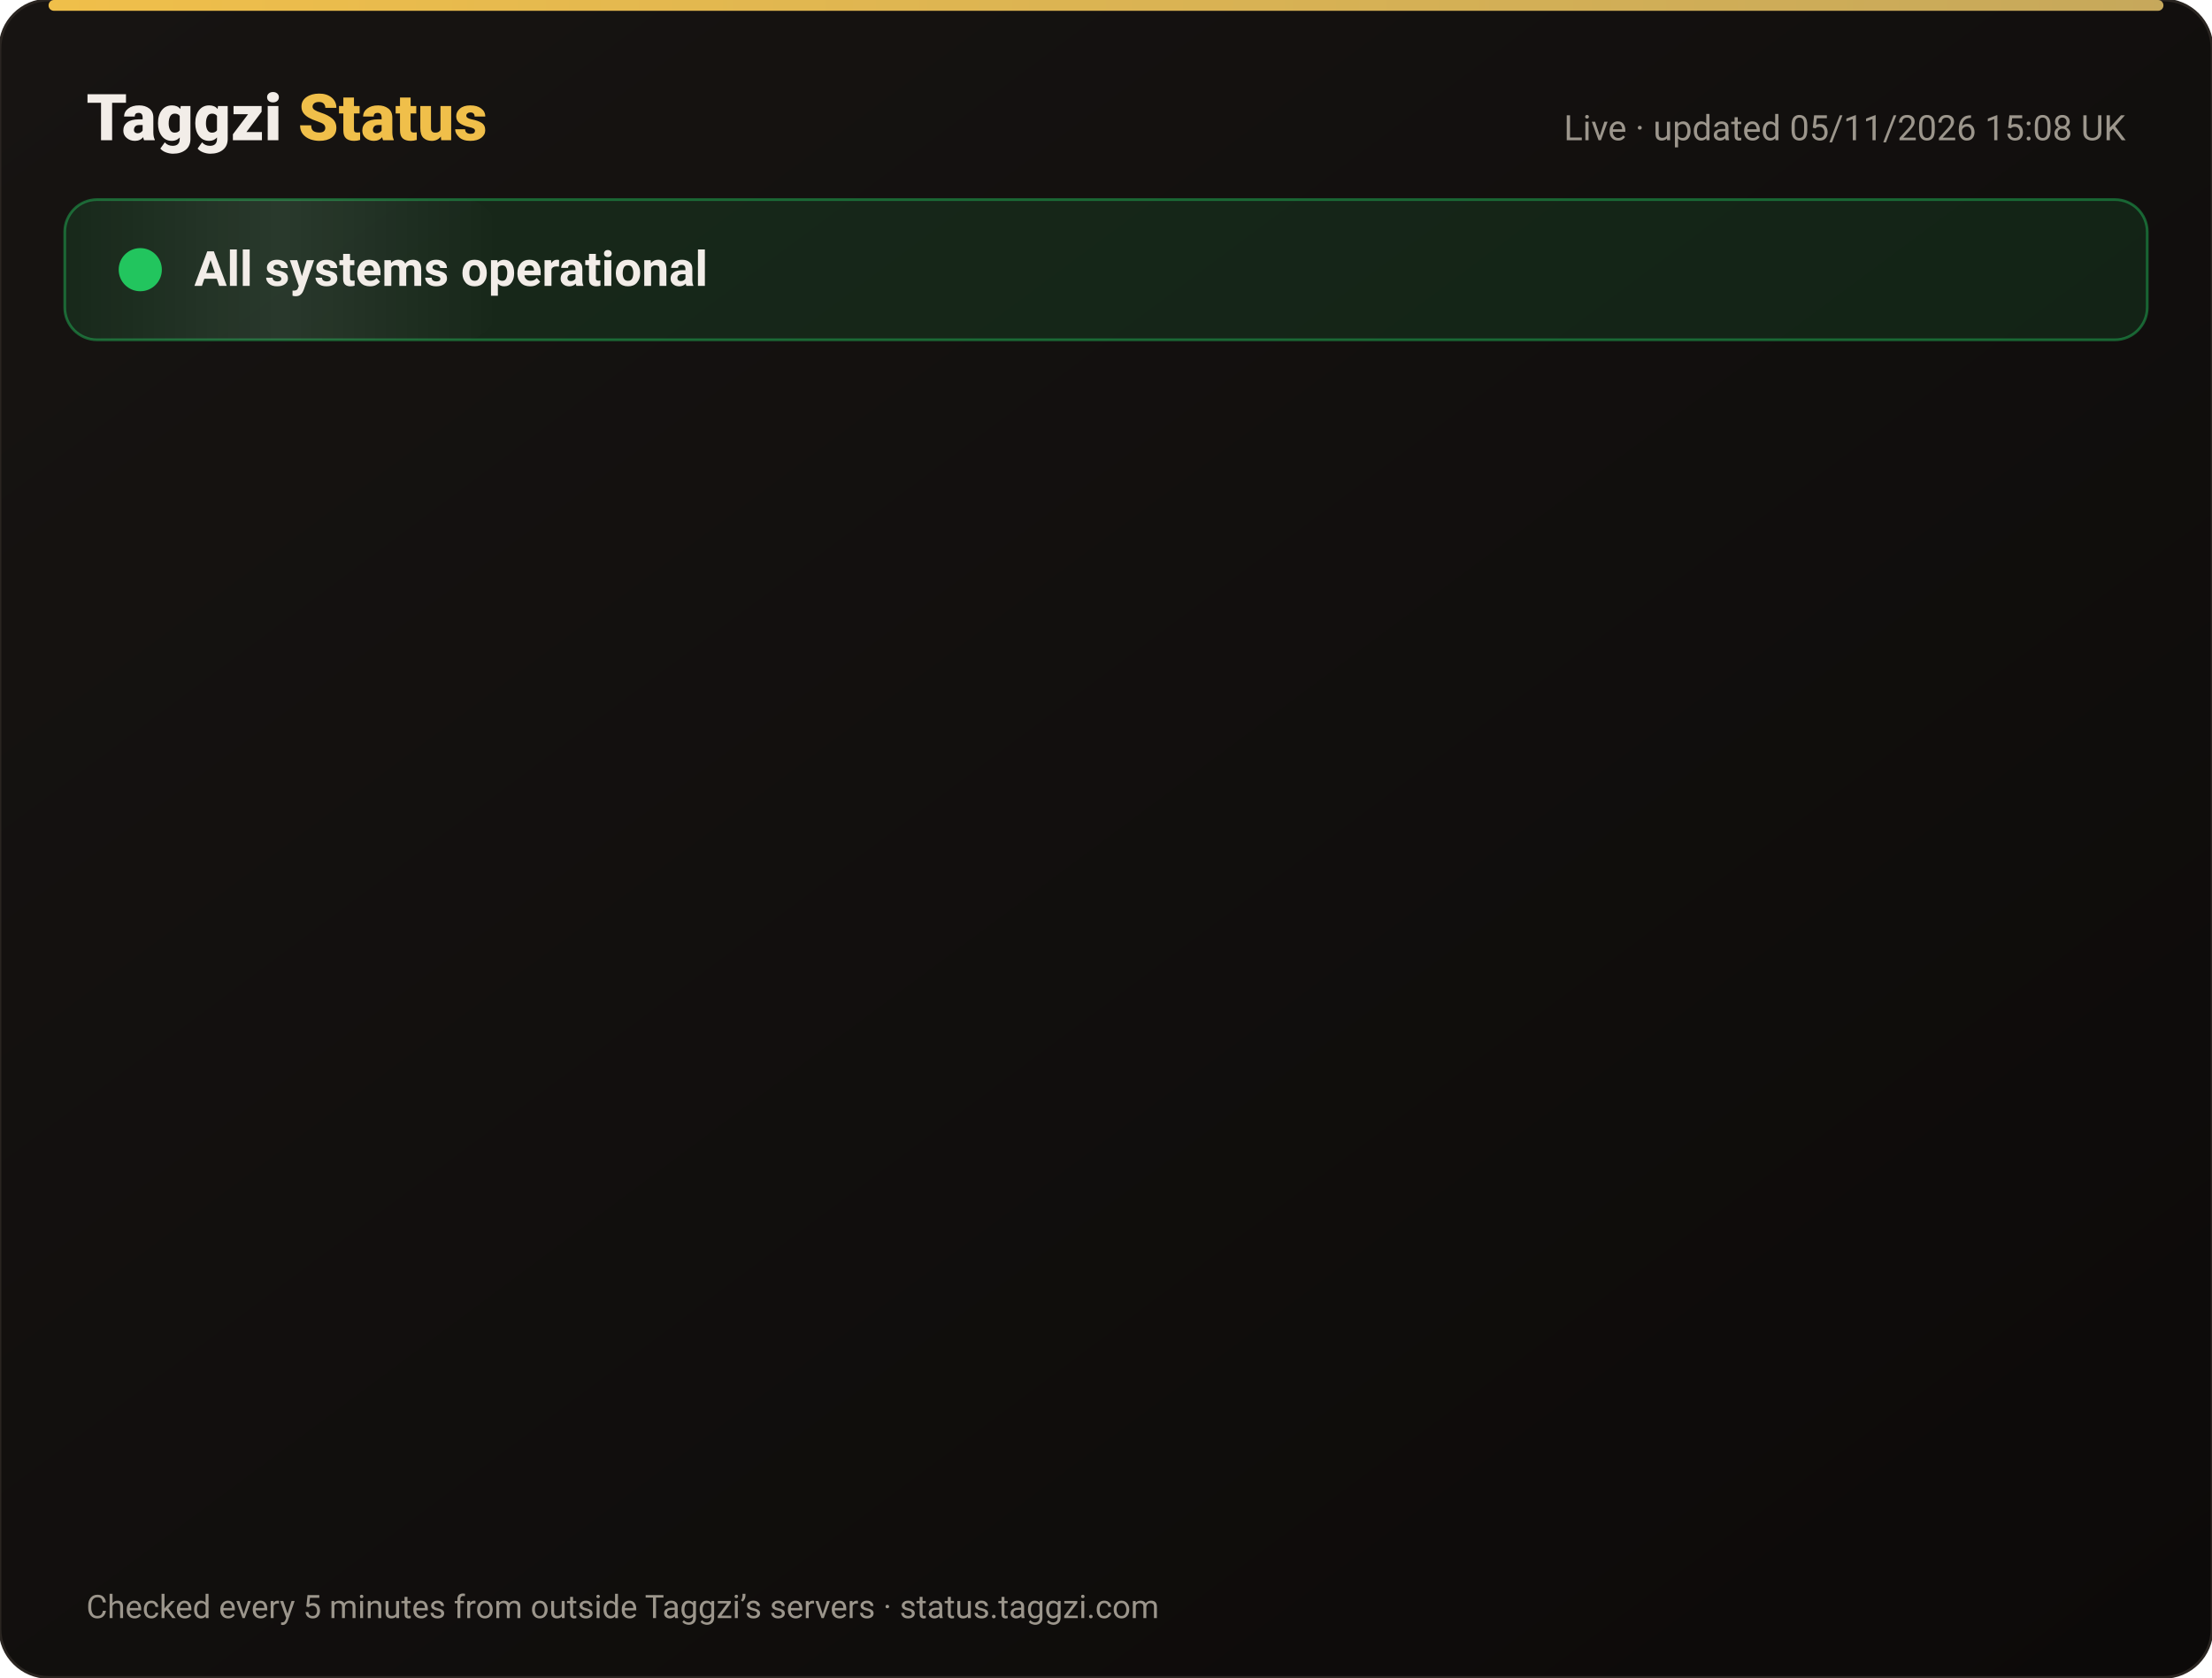
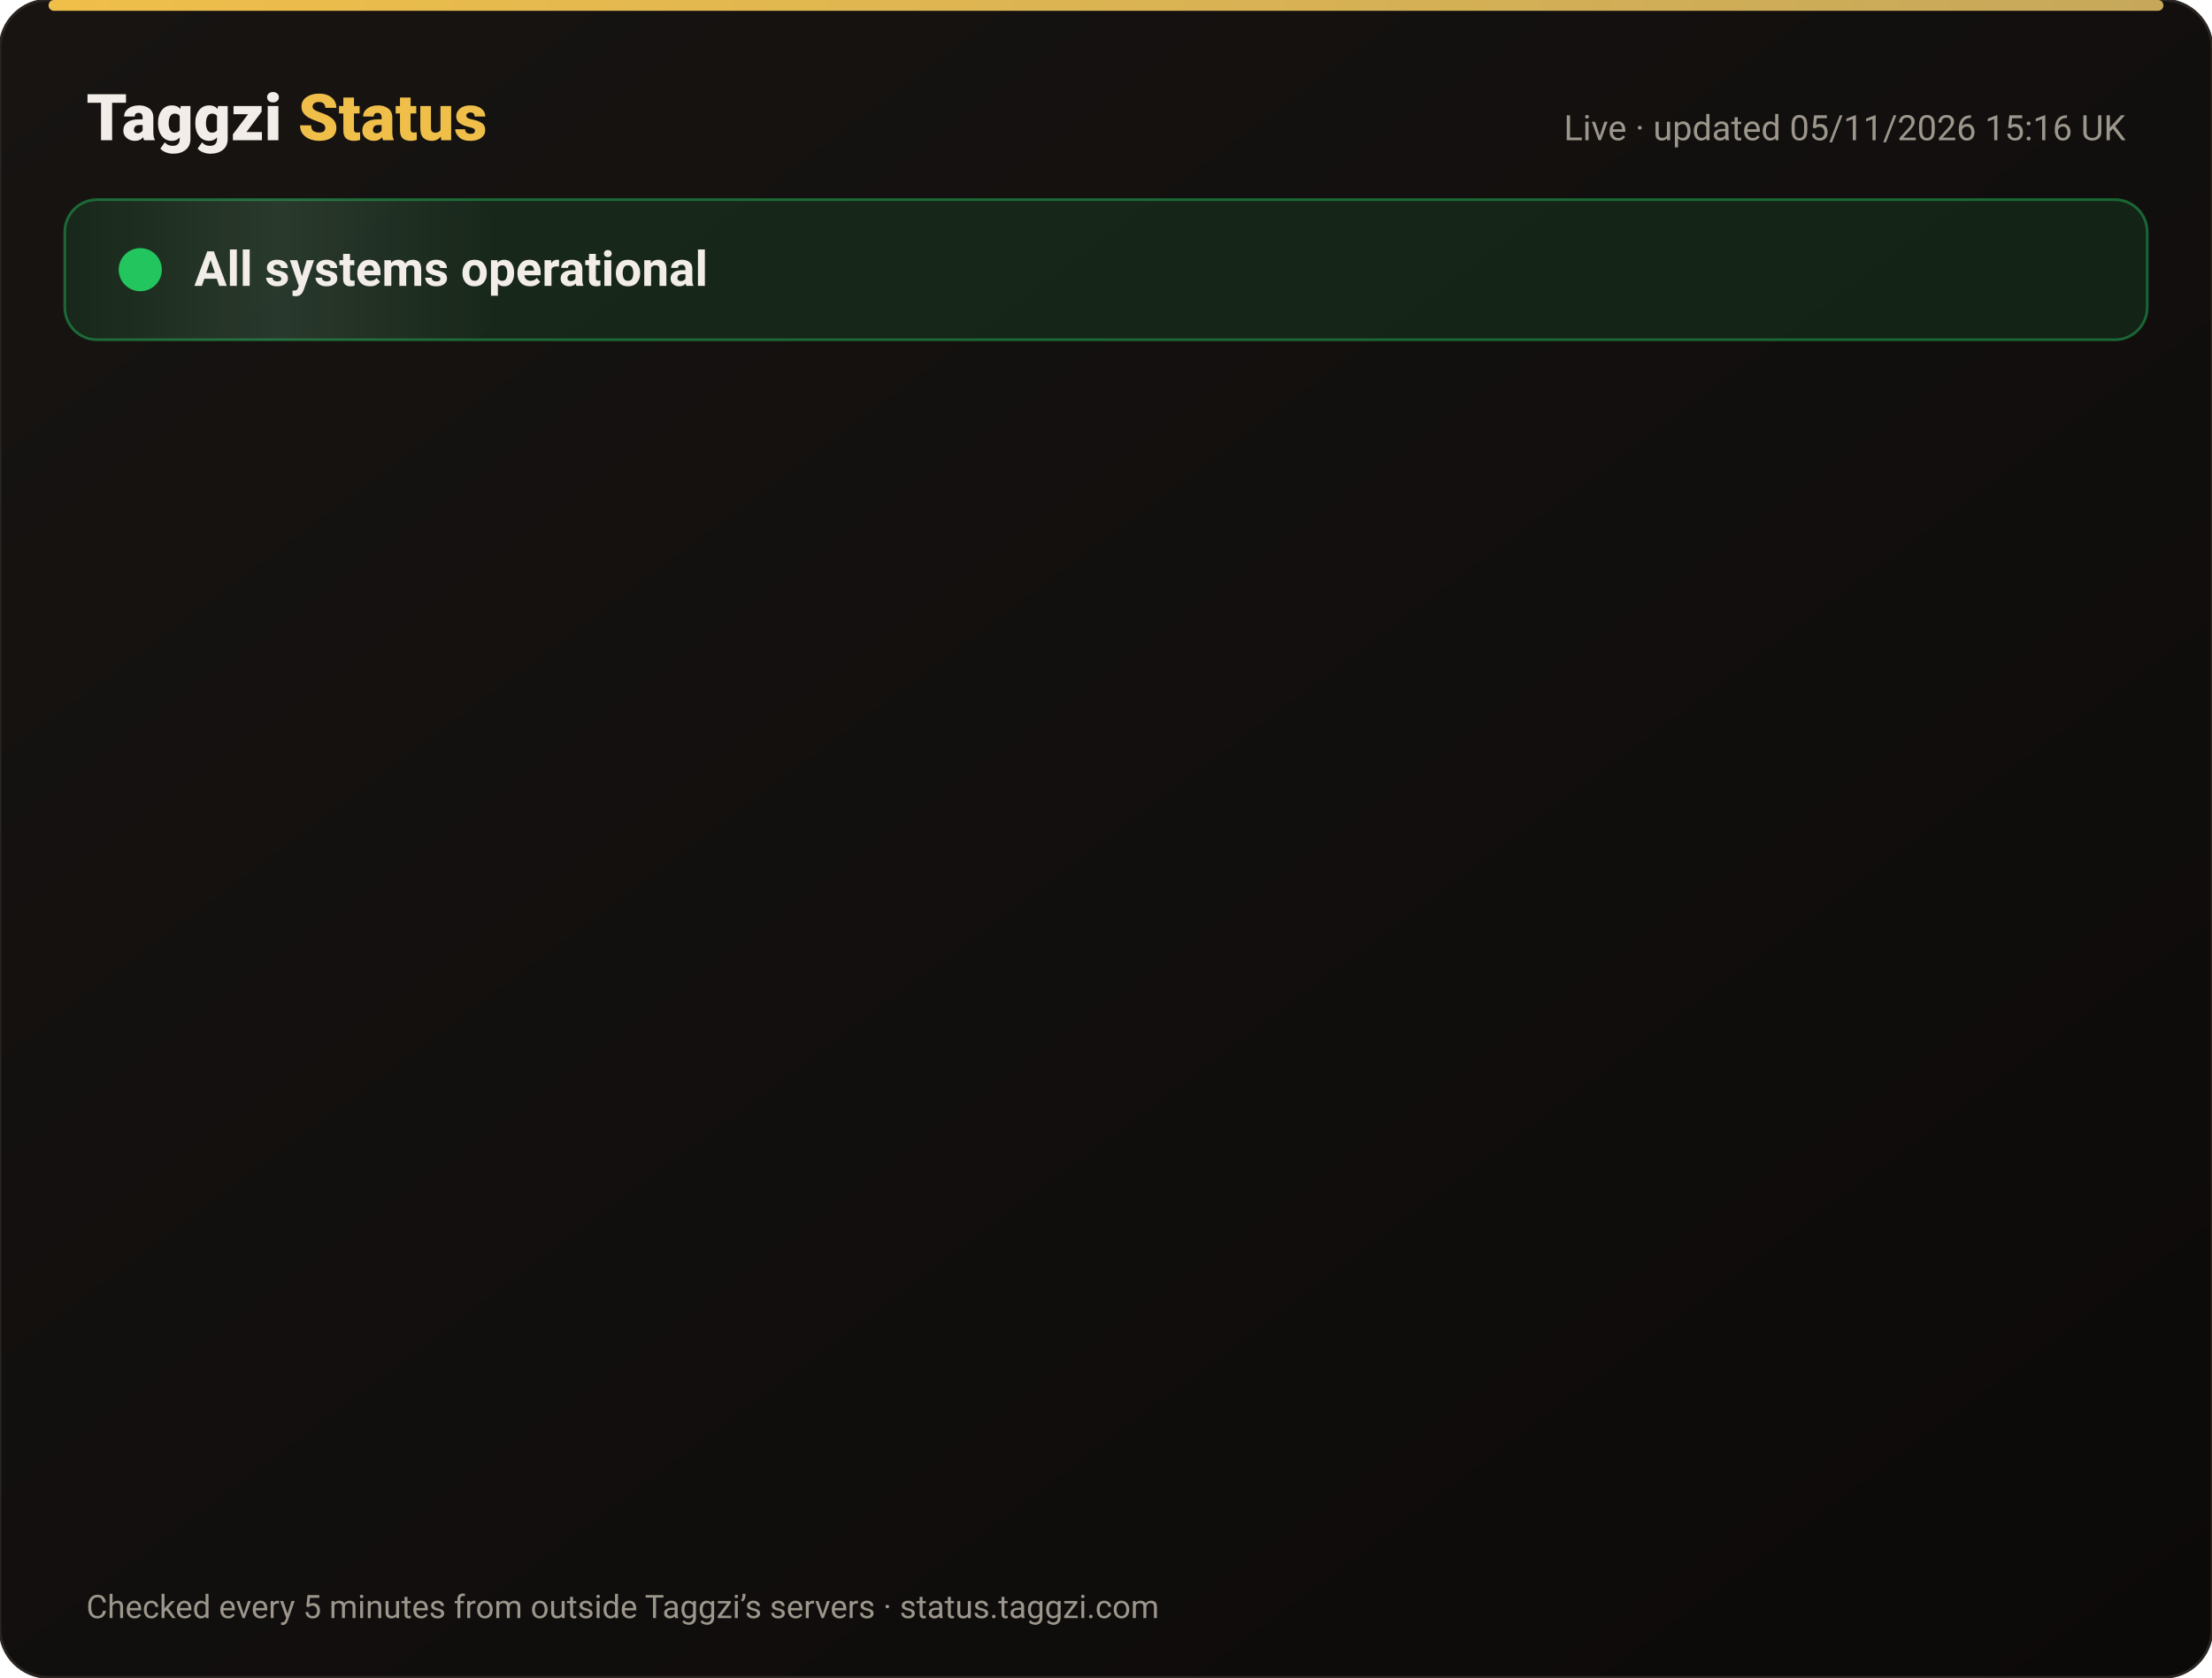
<svg xmlns="http://www.w3.org/2000/svg" width="820" height="622" viewBox="0 0 820 622" font-family="-apple-system,Segoe UI,Roboto,Helvetica,Arial,sans-serif">
  <defs>
    <linearGradient id="bg" x1="0" y1="0" x2="1" y2="1">
      <stop offset="0" stop-color="#171412" />
      <stop offset="1" stop-color="#0C0A09" />
    </linearGradient>
    <linearGradient id="gold" x1="0" x2="1">
      <stop offset="0" stop-color="#F0BF4A" />
      <stop offset="1" stop-color="#c6a85b" />
    </linearGradient>
    <linearGradient id="shine" x1="0" x2="1">
      <stop offset="0" stop-color="#fff" stop-opacity="0" />
      <stop offset=".5" stop-color="#fff" stop-opacity=".08" />
      <stop offset="1" stop-color="#fff" stop-opacity="0" />
    </linearGradient>
  </defs>
  <rect width="820" height="622" rx="18" fill="url(#bg)" stroke="#2a2521" />
  <rect x="18" y="0" width="784" height="4" rx="2" fill="url(#gold)" />
  <text x="32" y="52" font-size="24" font-weight="800" fill="#F2EDE8">Taggzi <tspan fill="#F0BF4A">Status</tspan>
  </text>
-   <text x="788" y="52" font-size="13" fill="#9C968C" text-anchor="end">Live · updated 05/11/2026 15:08 UK</text>
+   <text x="788" y="52" font-size="13" fill="#9C968C" text-anchor="end">Live · updated 05/11/2026 15:16 UK</text>
  <rect x="24" y="74" width="772" height="52" rx="12" fill="#22c55e" fill-opacity=".12" stroke="#22c55e" stroke-opacity=".45" />
  <rect x="24" y="74" width="160" height="52" rx="12" fill="url(#shine)">
    <animate attributeName="x" from="-160" to="820" dur="4s" repeatCount="indefinite" />
  </rect>
  <circle cx="52" cy="100" r="7" fill="#22c55e" />
  <circle cx="52" cy="100" r="7" fill="none" stroke="#22c55e" stroke-width="2">
    <animate attributeName="r" values="7;15;7" dur="2s" repeatCount="indefinite" />
    <animate attributeName="opacity" values=".9;0;.9" dur="2s" repeatCount="indefinite" />
  </circle>
  <text x="72" y="106" font-size="18" font-weight="700" fill="#F2EDE8">All systems operational</text>
  <g opacity="0">
    <animate attributeName="opacity" from="0" to="1" begin="0.00s" dur=".6s" fill="freeze" />
    <line x1="32" y1="188" x2="788" y2="188" stroke="#2a2521" />
    <circle cx="44" cy="166" r="6" fill="#22c55e">
      <animate attributeName="opacity" values="1;.45;1" dur="2.4s" begin="0.00s" repeatCount="indefinite" />
    </circle>
    <text x="62" y="171" font-size="15" font-weight="650" fill="#F2EDE8">Website</text>
    <text x="630" y="171" font-size="13" fill="#9C968C" text-anchor="end">99.96% uptime</text>
    <rect x="648" y="154" width="140" height="24" rx="12" fill="#22c55e" fill-opacity=".14" stroke="#22c55e" stroke-opacity=".5" />
    <text x="718" y="171" font-size="12" font-weight="700" fill="#22c55e" text-anchor="middle">Operational</text>
  </g>
  <g opacity="0">
    <animate attributeName="opacity" from="0" to="1" begin="0.15s" dur=".6s" fill="freeze" />
    <line x1="32" y1="234" x2="788" y2="234" stroke="#2a2521" />
    <circle cx="44" cy="212" r="6" fill="#22c55e">
      <animate attributeName="opacity" values="1;.45;1" dur="2.4s" begin="0.15s" repeatCount="indefinite" />
    </circle>
    <text x="62" y="217" font-size="15" font-weight="650" fill="#F2EDE8">Tag scans</text>
    <text x="630" y="217" font-size="13" fill="#9C968C" text-anchor="end">99.96% uptime</text>
    <rect x="648" y="200" width="140" height="24" rx="12" fill="#22c55e" fill-opacity=".14" stroke="#22c55e" stroke-opacity=".5" />
    <text x="718" y="217" font-size="12" font-weight="700" fill="#22c55e" text-anchor="middle">Operational</text>
  </g>
  <g opacity="0">
    <animate attributeName="opacity" from="0" to="1" begin="0.30s" dur=".6s" fill="freeze" />
    <line x1="32" y1="280" x2="788" y2="280" stroke="#2a2521" />
    <circle cx="44" cy="258" r="6" fill="#22c55e">
      <animate attributeName="opacity" values="1;.45;1" dur="2.4s" begin="0.30s" repeatCount="indefinite" />
    </circle>
    <text x="62" y="263" font-size="15" font-weight="650" fill="#F2EDE8">Manual tag lookup</text>
    <text x="630" y="263" font-size="13" fill="#9C968C" text-anchor="end">99.96% uptime</text>
    <rect x="648" y="246" width="140" height="24" rx="12" fill="#22c55e" fill-opacity=".14" stroke="#22c55e" stroke-opacity=".5" />
    <text x="718" y="263" font-size="12" font-weight="700" fill="#22c55e" text-anchor="middle">Operational</text>
  </g>
  <g opacity="0">
    <animate attributeName="opacity" from="0" to="1" begin="0.45s" dur=".6s" fill="freeze" />
    <line x1="32" y1="326" x2="788" y2="326" stroke="#2a2521" />
    <circle cx="44" cy="304" r="6" fill="#22c55e">
      <animate attributeName="opacity" values="1;.45;1" dur="2.4s" begin="0.45s" repeatCount="indefinite" />
    </circle>
    <text x="62" y="309" font-size="15" font-weight="650" fill="#F2EDE8">App &amp; login</text>
    <text x="630" y="309" font-size="13" fill="#9C968C" text-anchor="end">99.96% uptime</text>
    <rect x="648" y="292" width="140" height="24" rx="12" fill="#22c55e" fill-opacity=".14" stroke="#22c55e" stroke-opacity=".5" />
    <text x="718" y="309" font-size="12" font-weight="700" fill="#22c55e" text-anchor="middle">Operational</text>
  </g>
  <g opacity="0">
    <animate attributeName="opacity" from="0" to="1" begin="0.60s" dur=".6s" fill="freeze" />
    <line x1="32" y1="372" x2="788" y2="372" stroke="#2a2521" />
    <circle cx="44" cy="350" r="6" fill="#22c55e">
      <animate attributeName="opacity" values="1;.45;1" dur="2.4s" begin="0.60s" repeatCount="indefinite" />
    </circle>
    <text x="62" y="355" font-size="15" font-weight="650" fill="#F2EDE8">Community alerts</text>
    <text x="630" y="355" font-size="13" fill="#9C968C" text-anchor="end">99.96% uptime</text>
    <rect x="648" y="338" width="140" height="24" rx="12" fill="#22c55e" fill-opacity=".14" stroke="#22c55e" stroke-opacity=".5" />
    <text x="718" y="355" font-size="12" font-weight="700" fill="#22c55e" text-anchor="middle">Operational</text>
  </g>
  <g opacity="0">
    <animate attributeName="opacity" from="0" to="1" begin="0.75s" dur=".6s" fill="freeze" />
    <line x1="32" y1="418" x2="788" y2="418" stroke="#2a2521" />
    <circle cx="44" cy="396" r="6" fill="#22c55e">
      <animate attributeName="opacity" values="1;.45;1" dur="2.4s" begin="0.75s" repeatCount="indefinite" />
    </circle>
    <text x="62" y="401" font-size="15" font-weight="650" fill="#F2EDE8">Private calling</text>
    <text x="630" y="401" font-size="13" fill="#9C968C" text-anchor="end">99.96% uptime</text>
    <rect x="648" y="384" width="140" height="24" rx="12" fill="#22c55e" fill-opacity=".14" stroke="#22c55e" stroke-opacity=".5" />
    <text x="718" y="401" font-size="12" font-weight="700" fill="#22c55e" text-anchor="middle">Operational</text>
  </g>
  <g opacity="0">
    <animate attributeName="opacity" from="0" to="1" begin="0.90s" dur=".6s" fill="freeze" />
    <line x1="32" y1="464" x2="788" y2="464" stroke="#2a2521" />
    <circle cx="44" cy="442" r="6" fill="#22c55e">
      <animate attributeName="opacity" values="1;.45;1" dur="2.4s" begin="0.90s" repeatCount="indefinite" />
    </circle>
    <text x="62" y="447" font-size="15" font-weight="650" fill="#F2EDE8">Payments</text>
    <text x="630" y="447" font-size="13" fill="#9C968C" text-anchor="end">99.95% uptime</text>
    <rect x="648" y="430" width="140" height="24" rx="12" fill="#22c55e" fill-opacity=".14" stroke="#22c55e" stroke-opacity=".5" />
    <text x="718" y="447" font-size="12" font-weight="700" fill="#22c55e" text-anchor="middle">Operational</text>
  </g>
  <g opacity="0">
    <animate attributeName="opacity" from="0" to="1" begin="1.05s" dur=".6s" fill="freeze" />
    <line x1="32" y1="510" x2="788" y2="510" stroke="#2a2521" />
    <circle cx="44" cy="488" r="6" fill="#22c55e">
      <animate attributeName="opacity" values="1;.45;1" dur="2.4s" begin="1.05s" repeatCount="indefinite" />
    </circle>
    <text x="62" y="493" font-size="15" font-weight="650" fill="#F2EDE8">Email &amp; support</text>
    <text x="630" y="493" font-size="13" fill="#9C968C" text-anchor="end">99.96% uptime</text>
    <rect x="648" y="476" width="140" height="24" rx="12" fill="#22c55e" fill-opacity=".14" stroke="#22c55e" stroke-opacity=".5" />
    <text x="718" y="493" font-size="12" font-weight="700" fill="#22c55e" text-anchor="middle">Operational</text>
  </g>
  <g opacity="0">
    <animate attributeName="opacity" from="0" to="1" begin="1.20s" dur=".6s" fill="freeze" />
    <line x1="32" y1="556" x2="788" y2="556" stroke="#2a2521" />
    <circle cx="44" cy="534" r="6" fill="#22c55e">
      <animate attributeName="opacity" values="1;.45;1" dur="2.4s" begin="1.20s" repeatCount="indefinite" />
    </circle>
    <text x="62" y="539" font-size="15" font-weight="650" fill="#F2EDE8">Secure connection (SSL)</text>
    <text x="630" y="539" font-size="13" fill="#9C968C" text-anchor="end">100.00% uptime</text>
    <rect x="648" y="522" width="140" height="24" rx="12" fill="#22c55e" fill-opacity=".14" stroke="#22c55e" stroke-opacity=".5" />
    <text x="718" y="539" font-size="12" font-weight="700" fill="#22c55e" text-anchor="middle">Operational</text>
  </g>
  <text x="32" y="600" font-size="12" fill="#9C968C">Checked every 5 minutes from outside Taggzi’s servers · status.taggzi.com</text>
</svg>
